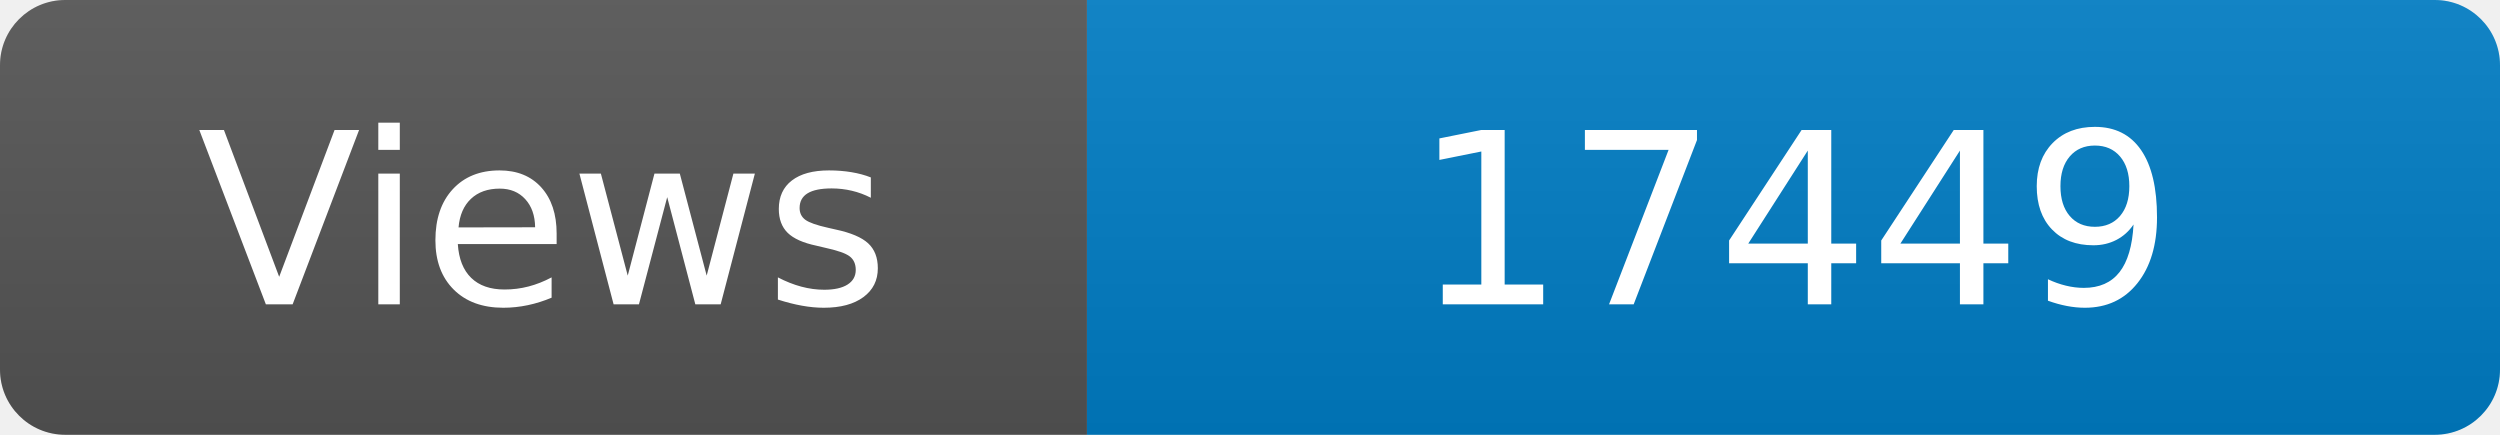
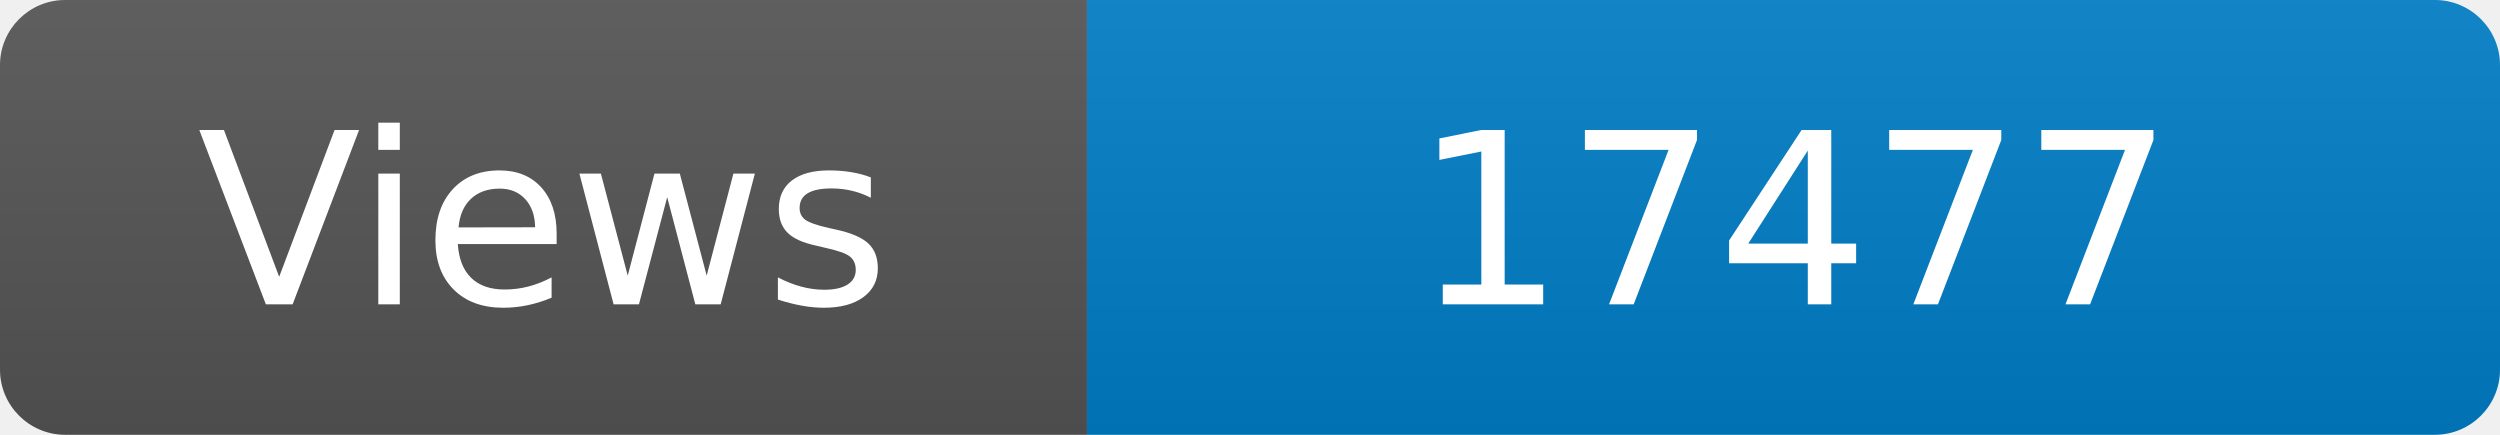
<svg xmlns="http://www.w3.org/2000/svg" width="115" height="20" role="img" aria-label="Maintained?: yes">
  <linearGradient id="s" x2="0" y2="100%">
    <stop offset="0" stop-color="#bbb" stop-opacity=".1" />
    <stop offset="1" stop-opacity=".1" />
  </linearGradient>
  <clipPath id="r">
    <rect width="115" height="20" rx="3" fill="#fff" />
  </clipPath>
  <g clip-path="url(#r)">
    <rect width="50" height="20" fill="#555" />
    <rect x="50" width="160" height="20" fill="#007ec6" />
    <rect width="115" height="20" fill="url(#s)" />
  </g>
  <g fill="#fff" text-anchor="middle" font-family="Verdana,Geneva,DejaVu Sans,sans-serif" font-size="110">
    <text x="250" y="140" transform="scale(.1)" fill="#fff">Views</text>
-     <text x="825" y="140" transform="scale(.1)" fill="#fff">17449</text>
+     <text x="825" y="140" transform="scale(.1)" fill="#fff">17477</text>
  </g>
</svg>
